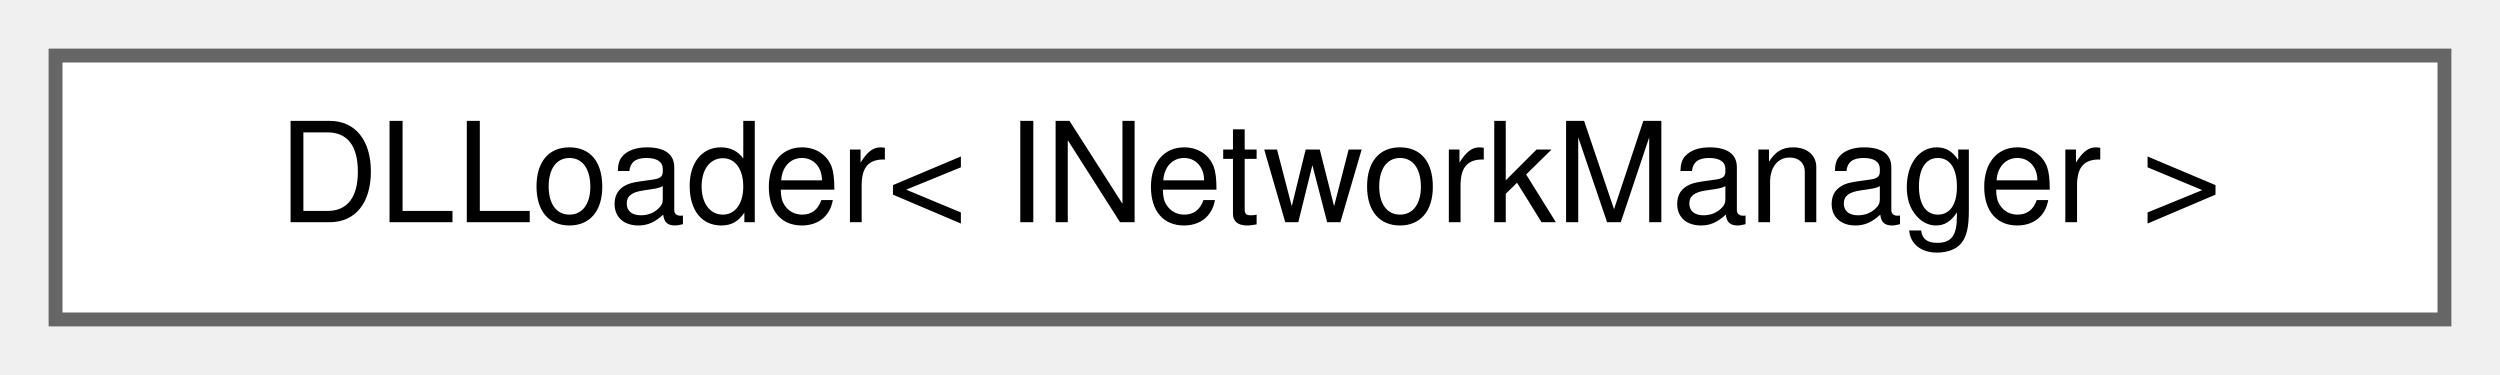
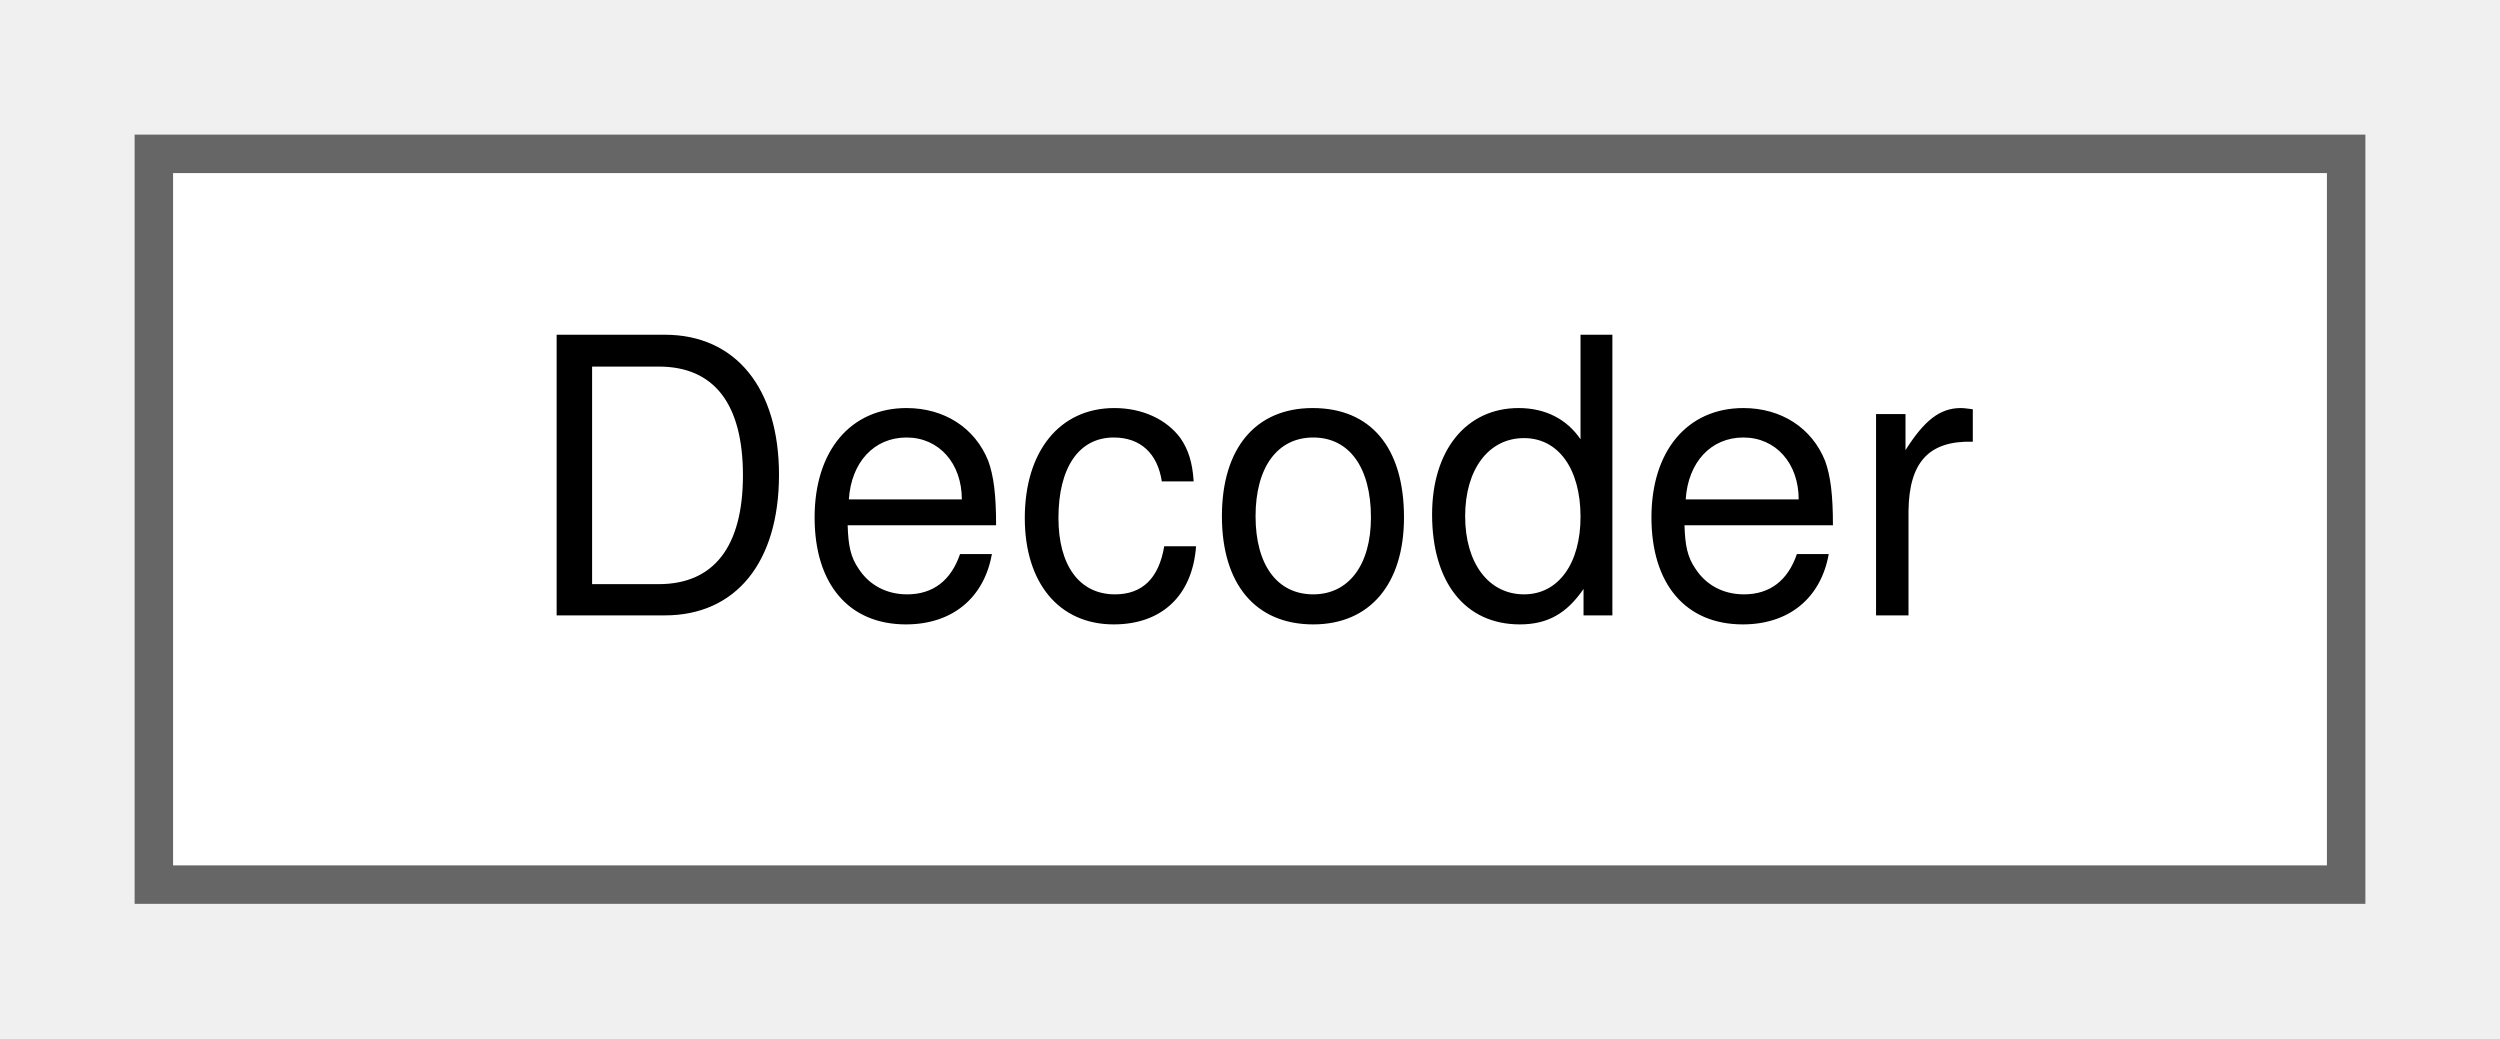
- <svg xmlns="http://www.w3.org/2000/svg" xmlns:xlink="http://www.w3.org/1999/xlink" width="180pt" height="27pt" viewBox="0.00 0.00 180.00 27.00">
+ <svg xmlns="http://www.w3.org/2000/svg" xmlns:xlink="http://www.w3.org/1999/xlink" width="65pt" height="27pt" viewBox="0.00 0.00 65.00 27.00">
  <g id="graph0" class="graph" transform="scale(1 1) rotate(0) translate(4 23)">
    <g id="Node000000" class="node">
      <g id="a_Node000000">
-         <a xlink:href="classDLLoader.html" target="_top" xlink:title=" ">
-           <polygon fill="white" stroke="#666666" points="172,-19 0,-19 0,0 172,0 172,-19" />
-           <text text-anchor="middle" x="86" y="-7" font-family="Helvetica,sans-Serif" font-size="10.00">DLLoader&lt; INetworkManager &gt;</text>
+         <a xlink:href="classDecoder.html" target="_top" xlink:title=" ">
+           <polygon fill="white" stroke="#666666" points="57,-19 0,-19 0,0 57,0 57,-19" />
+           <text text-anchor="middle" x="28.5" y="-7" font-family="Helvetica,sans-Serif" font-size="10.00">Decoder</text>
        </a>
      </g>
    </g>
  </g>
</svg>
